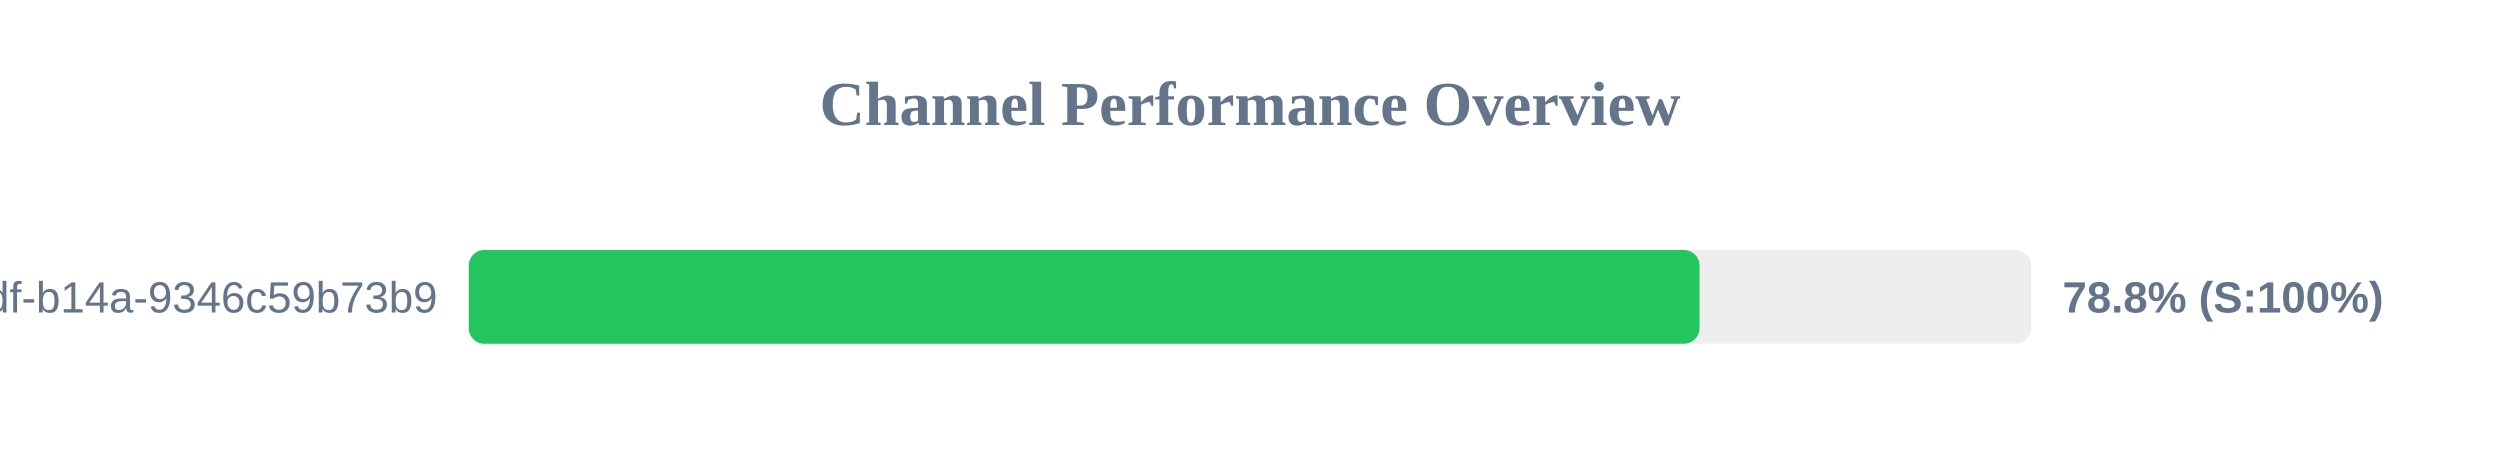
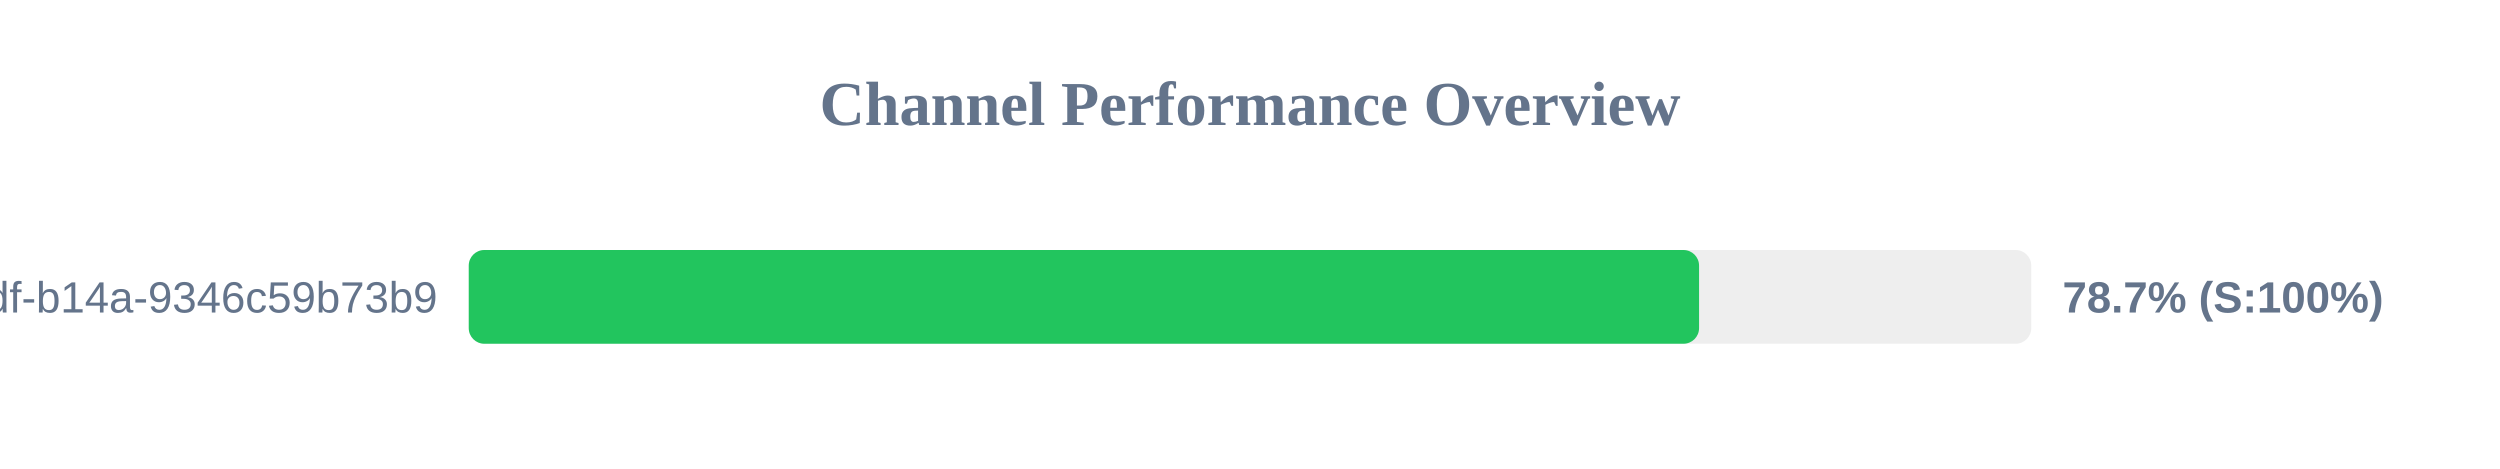
<svg xmlns="http://www.w3.org/2000/svg" width="800" height="150" version="1.1">
  <style>
        .row { font: 14px Arial; fill: #64748b; }
        .score { font: bold 14px Arial; fill: #64748b; }
    </style>
  <text x="400" y="40" text-anchor="middle" font-size="20px" font-weight="bold" fill="#64748b">Channel Performance Overview</text>
  <rect x="150" y="80" width="500" height="30" fill="#eee" rx="5" />
-   <rect x="150" y="80" width="393.85" height="30" fill="#22c55e" rx="5" />
+   <rect x="150" y="80" width="393.7" height="30" fill="#22c55e" rx="5" />
  <text x="140" y="100" text-anchor="end" class="row">?uuid=55ca7a9e-cf90-49df-b14a-9346c59b73b9</text>
-   <text x="660" y="100" text-anchor="start" class="score">78.8% (S:100%)</text>
+   <text x="660" y="100" text-anchor="start" class="score">78.7% (S:100%)</text>
</svg>
